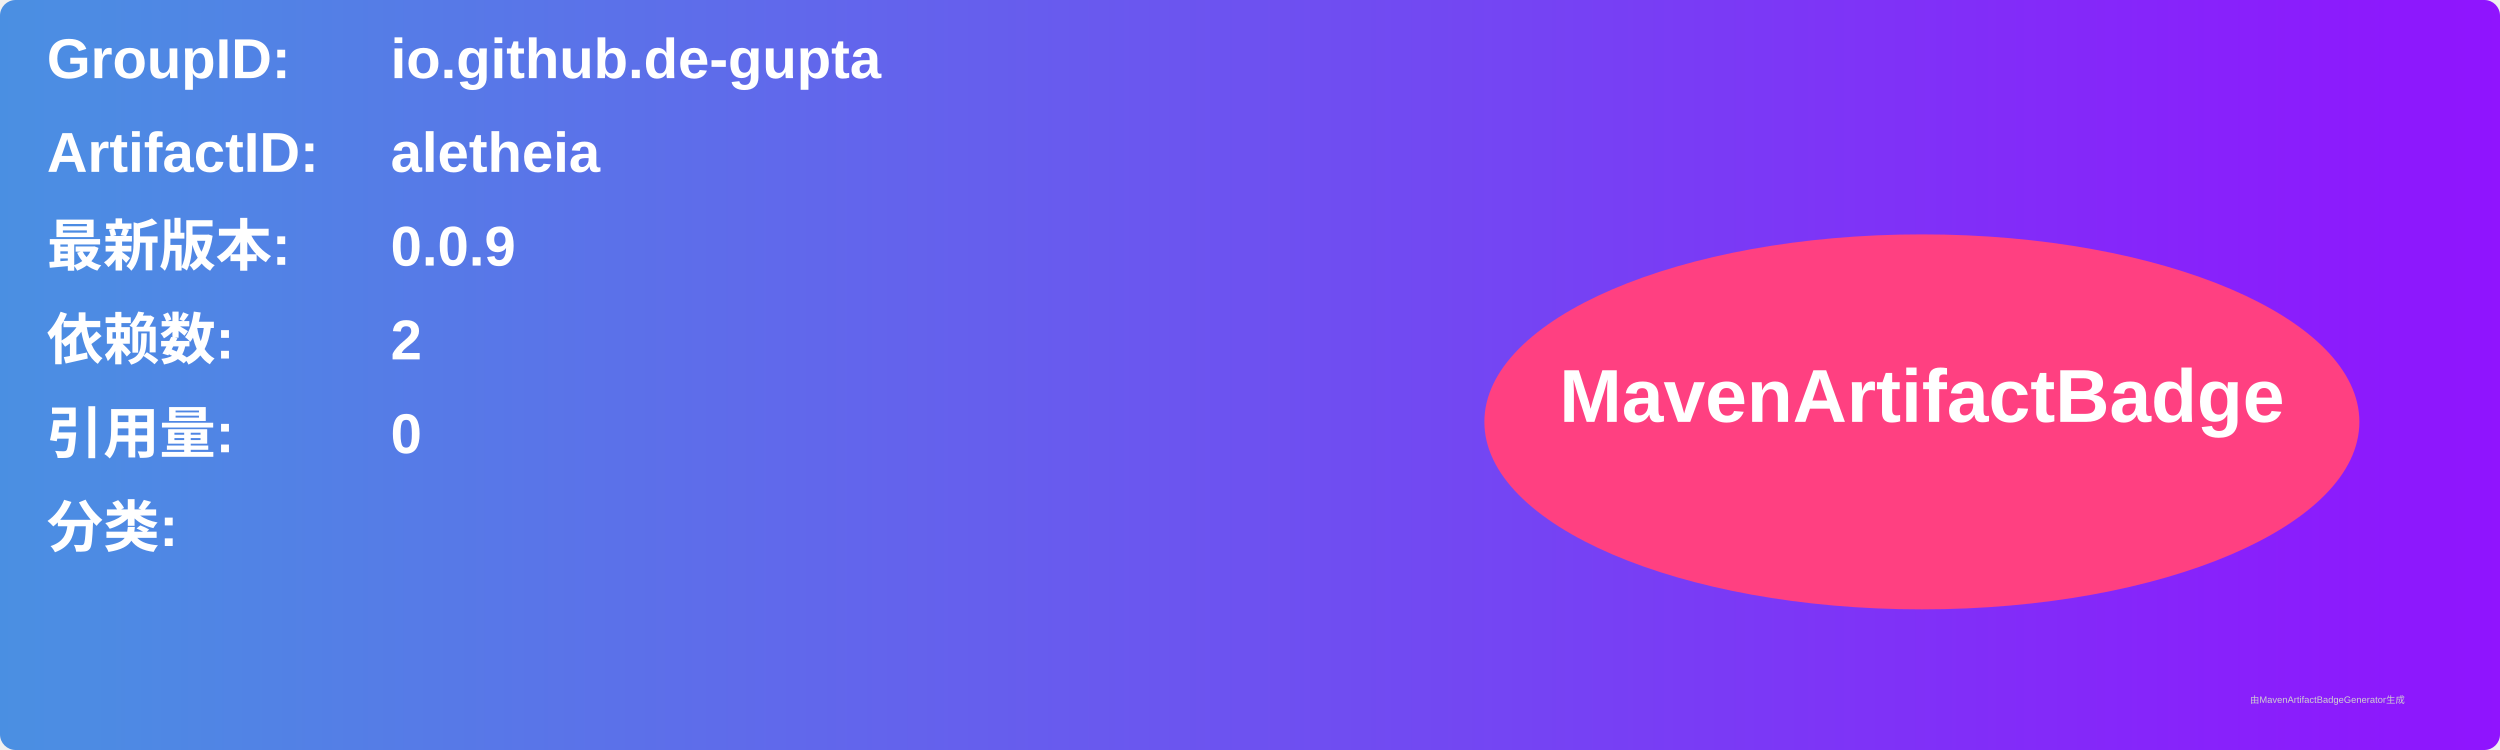
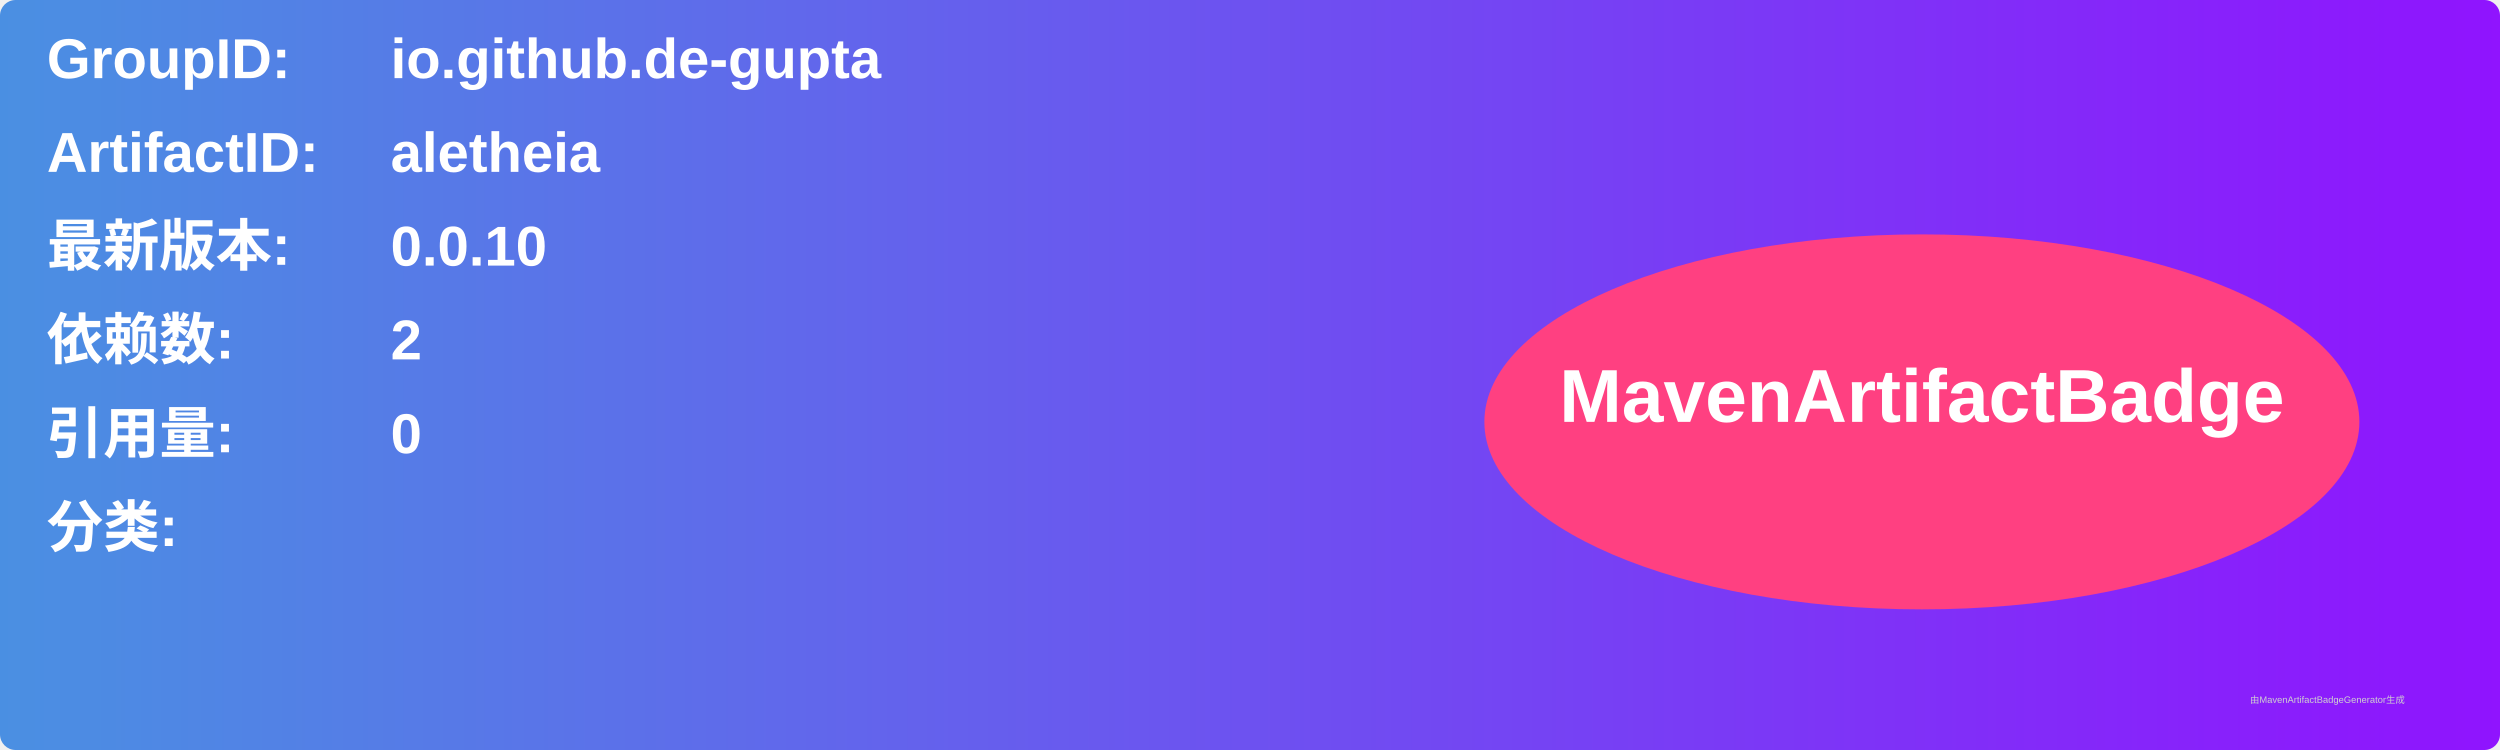
<svg xmlns="http://www.w3.org/2000/svg" width="800" height="240" viewBox="0 0 800 240">
  <linearGradient id="grad" x1="0%" y1="0%" x2="100%" y2="0%">
    <stop offset="0%" stop-color="#4a90e2" />
    <stop offset="100%" stop-color="#9013fe" />
  </linearGradient>
  <rect width="100%" height="100%" rx="5" ry="5" fill="url(#grad)" />
  <g transform="translate(15, 15)">
    <text x="0" y="10" font-family="Arial" font-size="18" fill="white" font-weight="bold" width="260">GroupID:</text>
    <text x="110" y="10" font-family="Arial" font-size="18" fill="white" font-weight="bold" width="460">io.github.de-gupta</text>
    <text x="0" y="40" font-family="Arial" font-size="18" fill="white" font-weight="bold" width="260">ArtifactID:</text>
    <text x="110" y="40" font-family="Arial" font-size="18" fill="white" font-weight="bold" width="460">aletheia</text>
    <text x="0" y="70" font-family="Arial" font-size="18" fill="white" font-weight="bold">最新版本:</text>
    <text x="110" y="70" font-family="Arial" font-size="18" fill="white" font-weight="bold">
-       <tspan font-weight="bold">0.0.9</tspan>
+       <tspan font-weight="bold">0.0.10</tspan>
    </text>
    <text x="0" y="100" font-family="Arial" font-size="18" fill="white" font-weight="bold">依赖数: </text>
    <text x="110" y="100" font-family="Arial" font-size="18" fill="white">
      <tspan font-weight="bold">2</tspan>
    </text>
    <text x="0" y="130" font-family="Arial" font-size="18" fill="white" font-weight="bold">引用量: </text>
    <text x="110" y="130" font-family="Arial" font-size="18" fill="white">
      <tspan font-weight="bold">0</tspan>
    </text>
    <text x="0" y="160" font-family="Arial" font-size="18" fill="white" font-weight="bold">分类:</text>
    <text x="10" y="190" font-family="Arial" font-size="10" fill="white">
      <tspan font-weight="bold" />
    </text>
    <ellipse cx="600" cy="120" rx="140" ry="60" fill="#ff4081" />
    <text x="600" y="120" text-anchor="middle" font-family="Arial" font-size="24" fill="white" font-weight="bold">MavenArtifactBadge</text>
  </g>
  <text x="720" y="225" font-family="Arial" font-size="3" fill="#d0d0d0">由MavenArtifactBadgeGenerator生成</text>
</svg>
